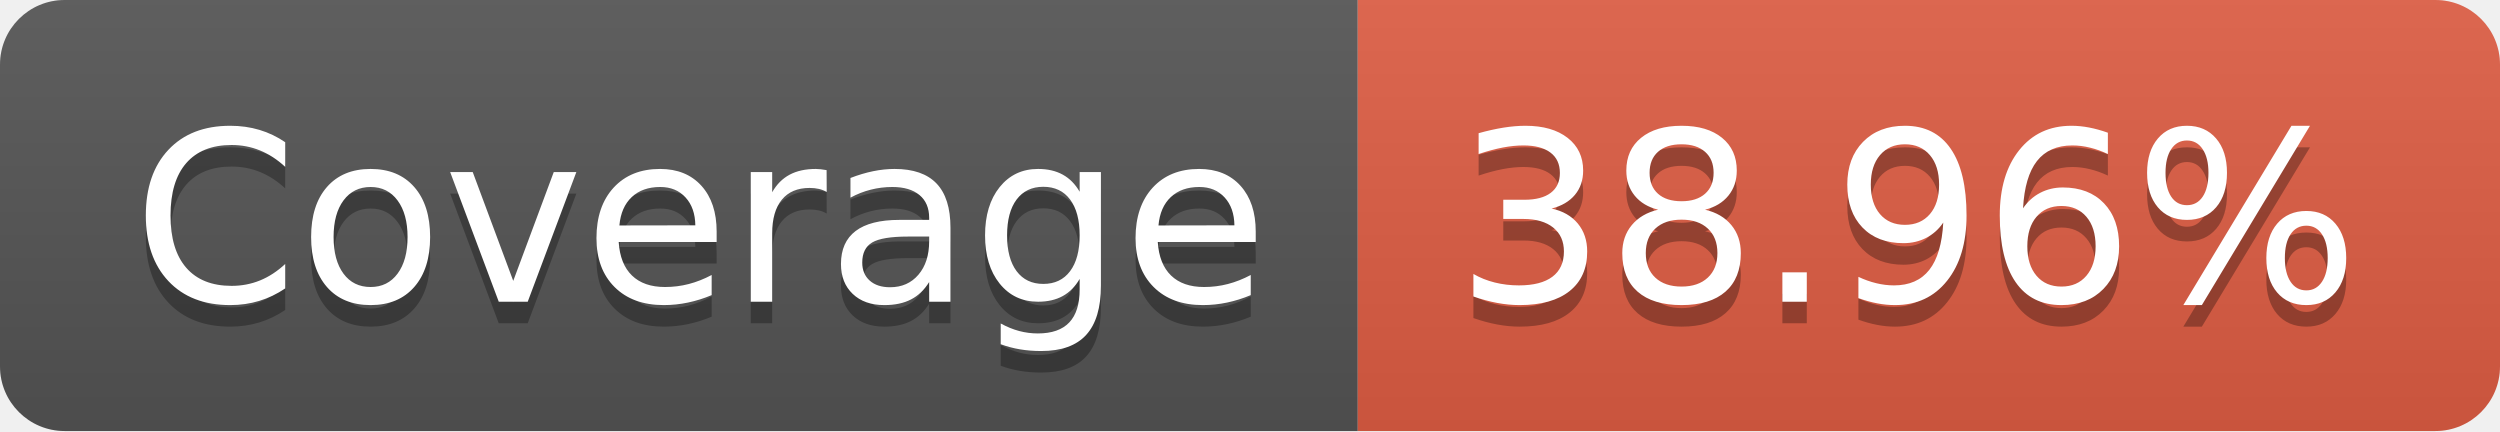
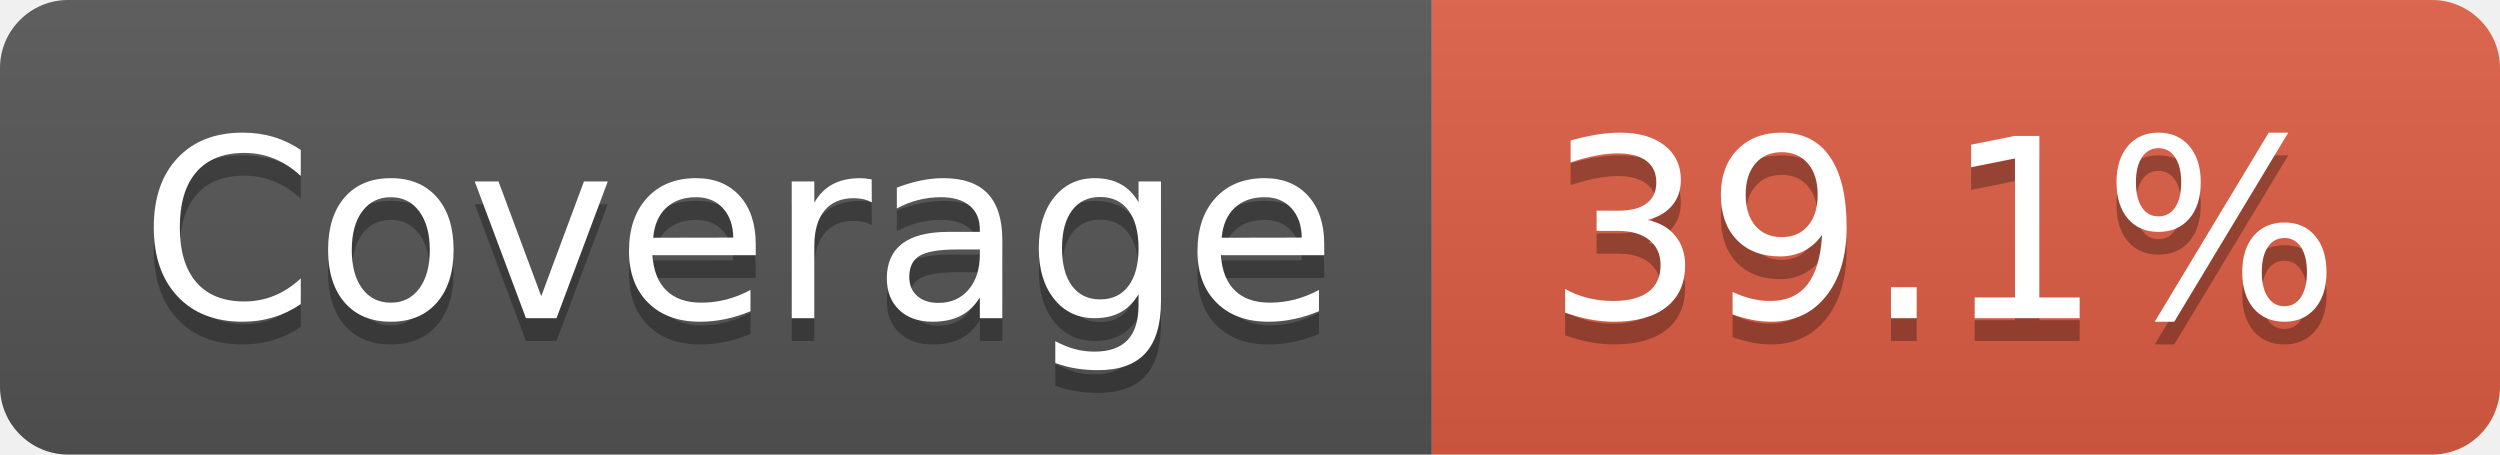
- <svg xmlns="http://www.w3.org/2000/svg" width="116" height="20" role="img" aria-label="Coverage: 38.96%">
+ <svg xmlns="http://www.w3.org/2000/svg" width="110" height="20" role="img" aria-label="Coverage: 39.1%">
  <linearGradient id="s" x2="0" y2="100%">
    <stop offset="0" stop-color="#bbb" stop-opacity=".1" />
    <stop offset="1" stop-opacity=".1" />
  </linearGradient>
  <clipPath id="r">
-     <rect width="116" height="20" rx="3" fill="#fff" />
+     <rect width="110" height="20" rx="3" fill="#fff" />
  </clipPath>
  <g clip-path="url(#r)">
    <rect width="63" height="20" fill="#555" />
-     <rect x="63" width="53" height="20" fill="#e05d44" />
-     <rect width="116" height="20" fill="url(#s)" />
+     <rect x="63" width="47" height="20" fill="#e05d44" />
+     <rect width="110" height="20" fill="url(#s)" />
  </g>
  <g fill="#fff" text-anchor="middle" font-family="Verdana,Geneva,DejaVu Sans,sans-serif" text-rendering="geometricPrecision" font-size="110">
    <text aria-hidden="true" x="325" y="150" fill="#010101" fill-opacity=".3" transform="scale(.1)" textLength="530">Coverage</text>
    <text x="325" y="140" transform="scale(.1)" fill="#fff" textLength="530">Coverage</text>
-     <text aria-hidden="true" x="885" y="150" fill="#010101" fill-opacity=".3" transform="scale(.1)" textLength="430">38.96%</text>
-     <text x="885" y="140" transform="scale(.1)" fill="#fff" textLength="430">38.96%</text>
+     <text aria-hidden="true" x="855" y="150" fill="#010101" fill-opacity=".3" transform="scale(.1)" textLength="370">39.1%</text>
+     <text x="855" y="140" transform="scale(.1)" fill="#fff" textLength="370">39.1%</text>
  </g>
</svg>
